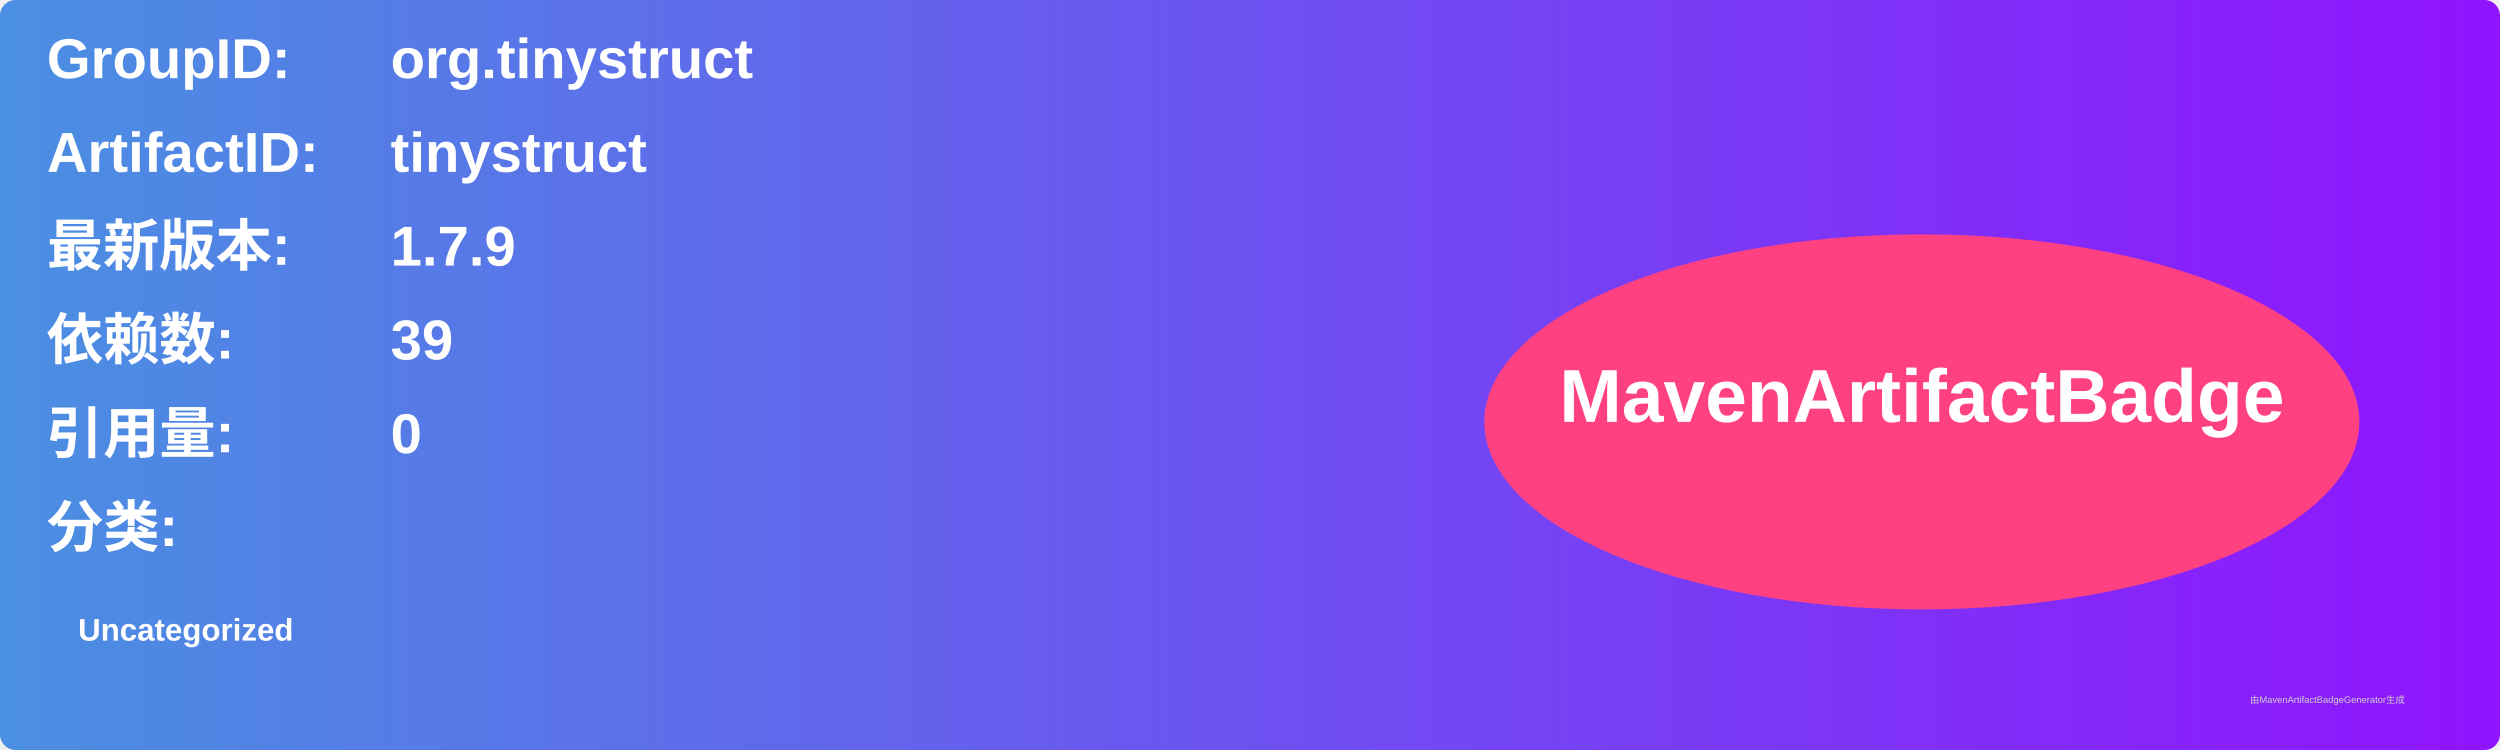
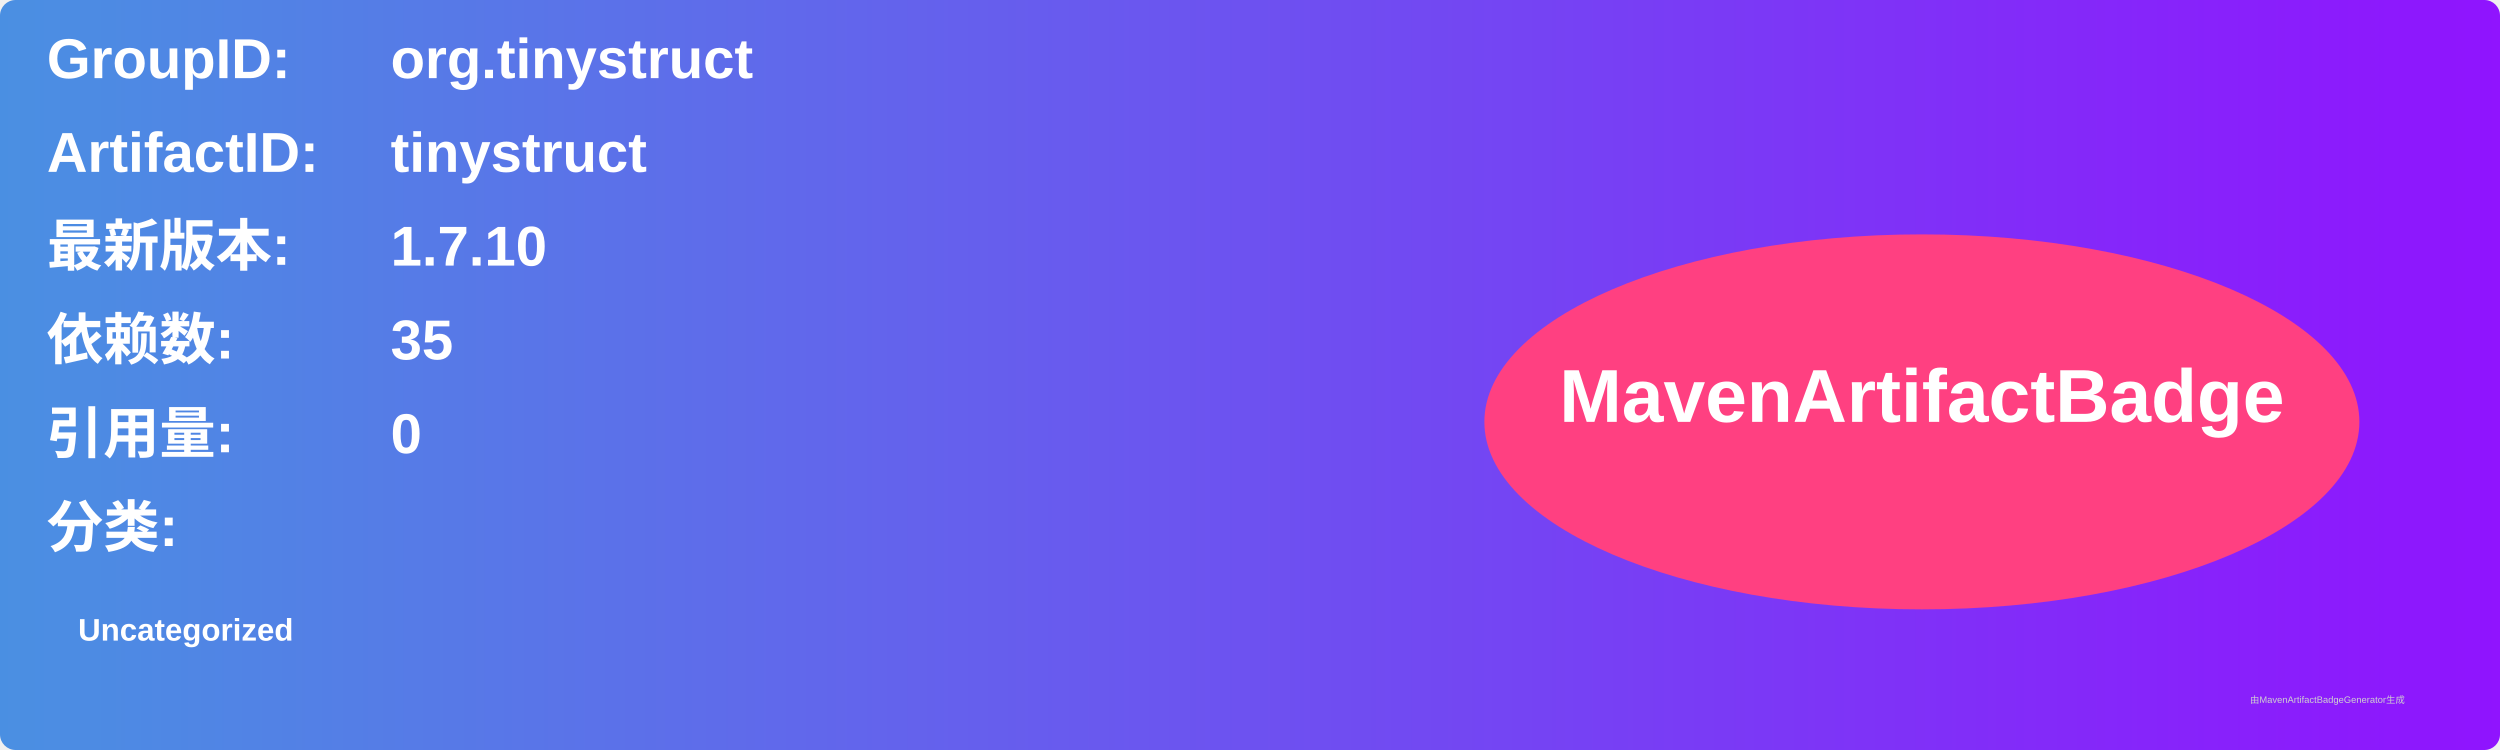
<svg xmlns="http://www.w3.org/2000/svg" width="800" height="240" viewBox="0 0 800 240">
  <linearGradient id="grad" x1="0%" y1="0%" x2="100%" y2="0%">
    <stop offset="0%" stop-color="#4a90e2" />
    <stop offset="100%" stop-color="#9013fe" />
  </linearGradient>
  <rect width="100%" height="100%" rx="5" ry="5" fill="url(#grad)" />
  <g transform="translate(15, 15)">
    <text x="0" y="10" font-family="Arial" font-size="18" fill="white" font-weight="bold" width="260">GroupID:</text>
    <text x="110" y="10" font-family="Arial" font-size="18" fill="white" font-weight="bold" width="460">org.tinystruct</text>
    <text x="0" y="40" font-family="Arial" font-size="18" fill="white" font-weight="bold" width="260">ArtifactID:</text>
    <text x="110" y="40" font-family="Arial" font-size="18" fill="white" font-weight="bold" width="460">tinystruct</text>
    <text x="0" y="70" font-family="Arial" font-size="18" fill="white" font-weight="bold">最新版本:</text>
    <text x="110" y="70" font-family="Arial" font-size="18" fill="white" font-weight="bold">
-       <tspan font-weight="bold">1.7.9</tspan>
+       <tspan font-weight="bold">1.7.10</tspan>
    </text>
    <text x="0" y="100" font-family="Arial" font-size="18" fill="white" font-weight="bold">依赖数: </text>
    <text x="110" y="100" font-family="Arial" font-size="18" fill="white">
-       <tspan font-weight="bold">39</tspan>
+       <tspan font-weight="bold">35</tspan>
    </text>
    <text x="0" y="130" font-family="Arial" font-size="18" fill="white" font-weight="bold">引用量: </text>
    <text x="110" y="130" font-family="Arial" font-size="18" fill="white">
      <tspan font-weight="bold">0</tspan>
    </text>
    <text x="0" y="160" font-family="Arial" font-size="18" fill="white" font-weight="bold">分类:</text>
    <text x="10" y="190" font-family="Arial" font-size="10" fill="white">
      <tspan font-weight="bold">Uncategorized</tspan>
    </text>
    <ellipse cx="600" cy="120" rx="140" ry="60" fill="#ff4081" />
    <text x="600" y="120" text-anchor="middle" font-family="Arial" font-size="24" fill="white" font-weight="bold">MavenArtifactBadge</text>
  </g>
  <text x="720" y="225" font-family="Arial" font-size="3" fill="#d0d0d0">由MavenArtifactBadgeGenerator生成</text>
</svg>
